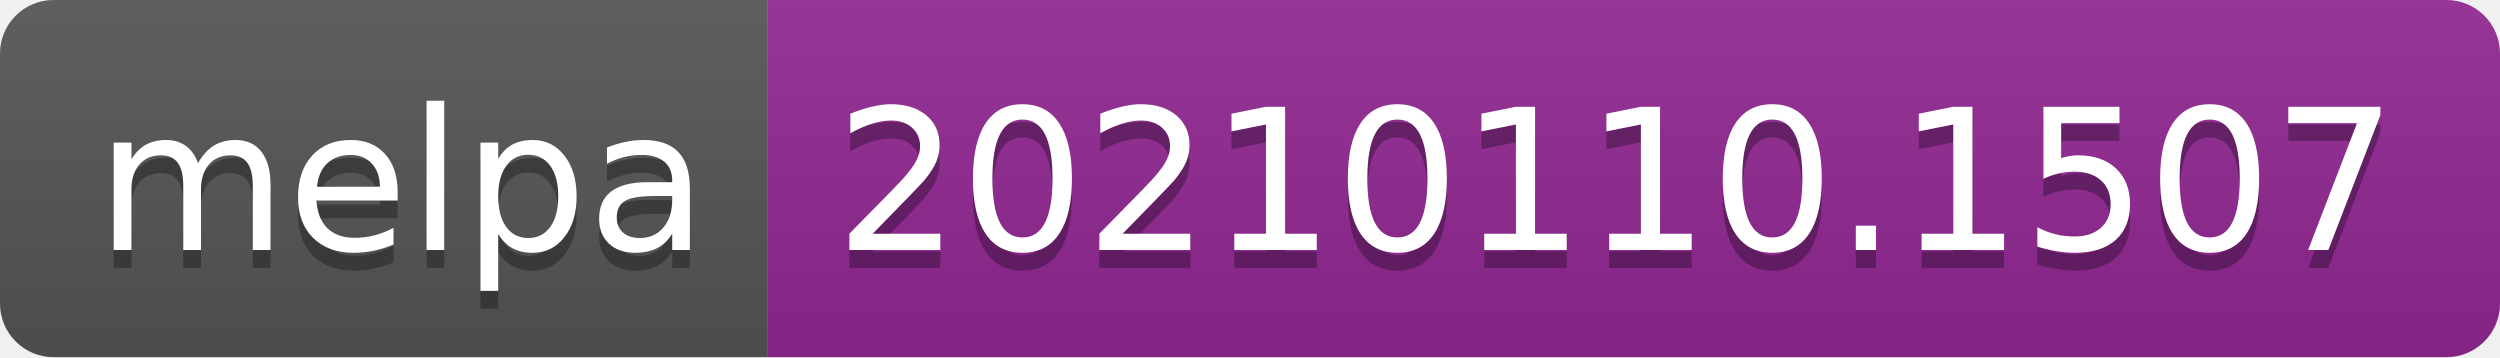
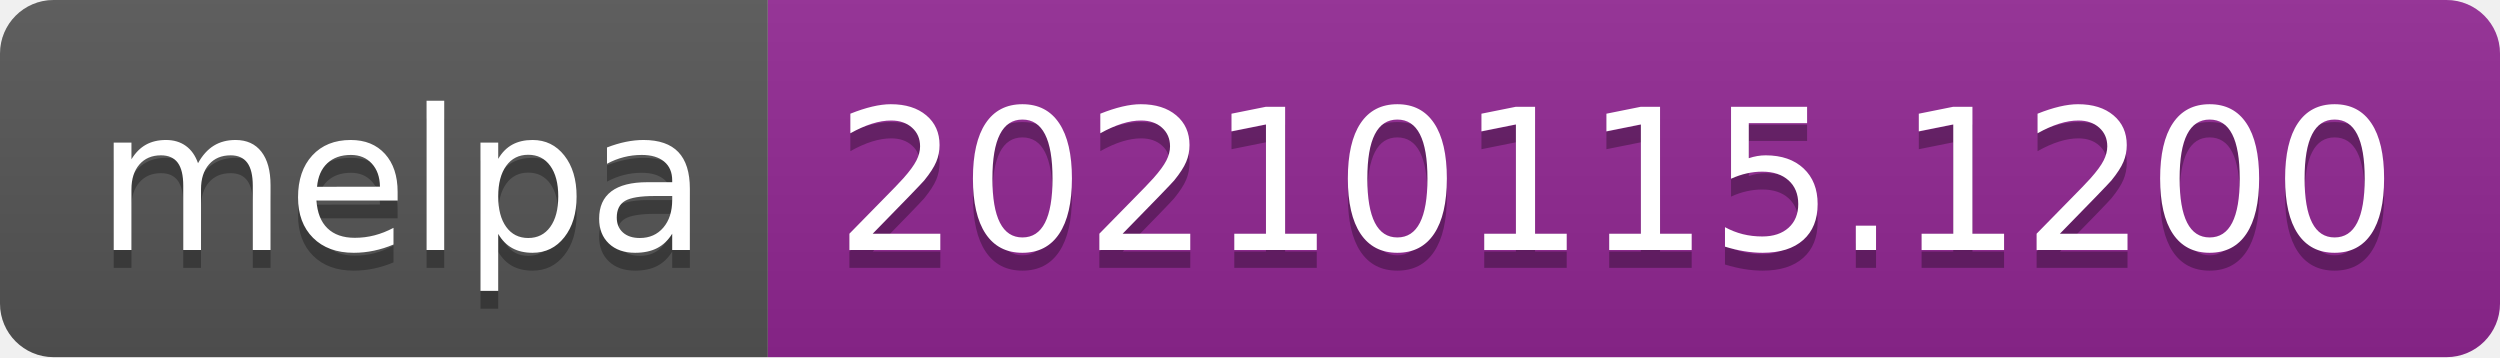
- <svg xmlns="http://www.w3.org/2000/svg" width="140" height="20" role="img" aria-label="melpa: 20210110.1507">
+ <svg xmlns="http://www.w3.org/2000/svg" width="140" height="20" role="img" aria-label="melpa: 20210115.1200">
  <linearGradient id="s" x2="0" y2="100%">
    <stop offset="0" stop-color="#bbb" stop-opacity=".1" />
    <stop offset="1" stop-opacity=".1" />
  </linearGradient>
  <clipPath id="r">
    <rect width="140" height="20" rx="3" fill="#fff" />
  </clipPath>
  <g clip-path="url(#r)">
    <rect width="43" height="20" fill="#555" />
    <rect x="43" width="97" height="20" fill="#922793" />
    <rect width="140" height="20" fill="url(#s)" />
  </g>
  <g fill="#fff" text-anchor="middle" font-family="Verdana,Geneva,DejaVu Sans,sans-serif" text-rendering="geometricPrecision" font-size="110">
    <text aria-hidden="true" x="225" y="150" fill="#010101" fill-opacity=".3" transform="scale(.1)" textLength="330">melpa</text>
    <text x="225" y="140" transform="scale(.1)" fill="#fff" textLength="330">melpa</text>
-     <text aria-hidden="true" x="905" y="150" fill="#010101" fill-opacity=".3" transform="scale(.1)" textLength="870">20210110.1507</text>
-     <text x="905" y="140" transform="scale(.1)" fill="#fff" textLength="870">20210110.1507</text>
+     <text aria-hidden="true" x="905" y="150" fill="#010101" fill-opacity=".3" transform="scale(.1)" textLength="870">20210115.1200</text>
+     <text x="905" y="140" transform="scale(.1)" fill="#fff" textLength="870">20210115.1200</text>
  </g>
</svg>
